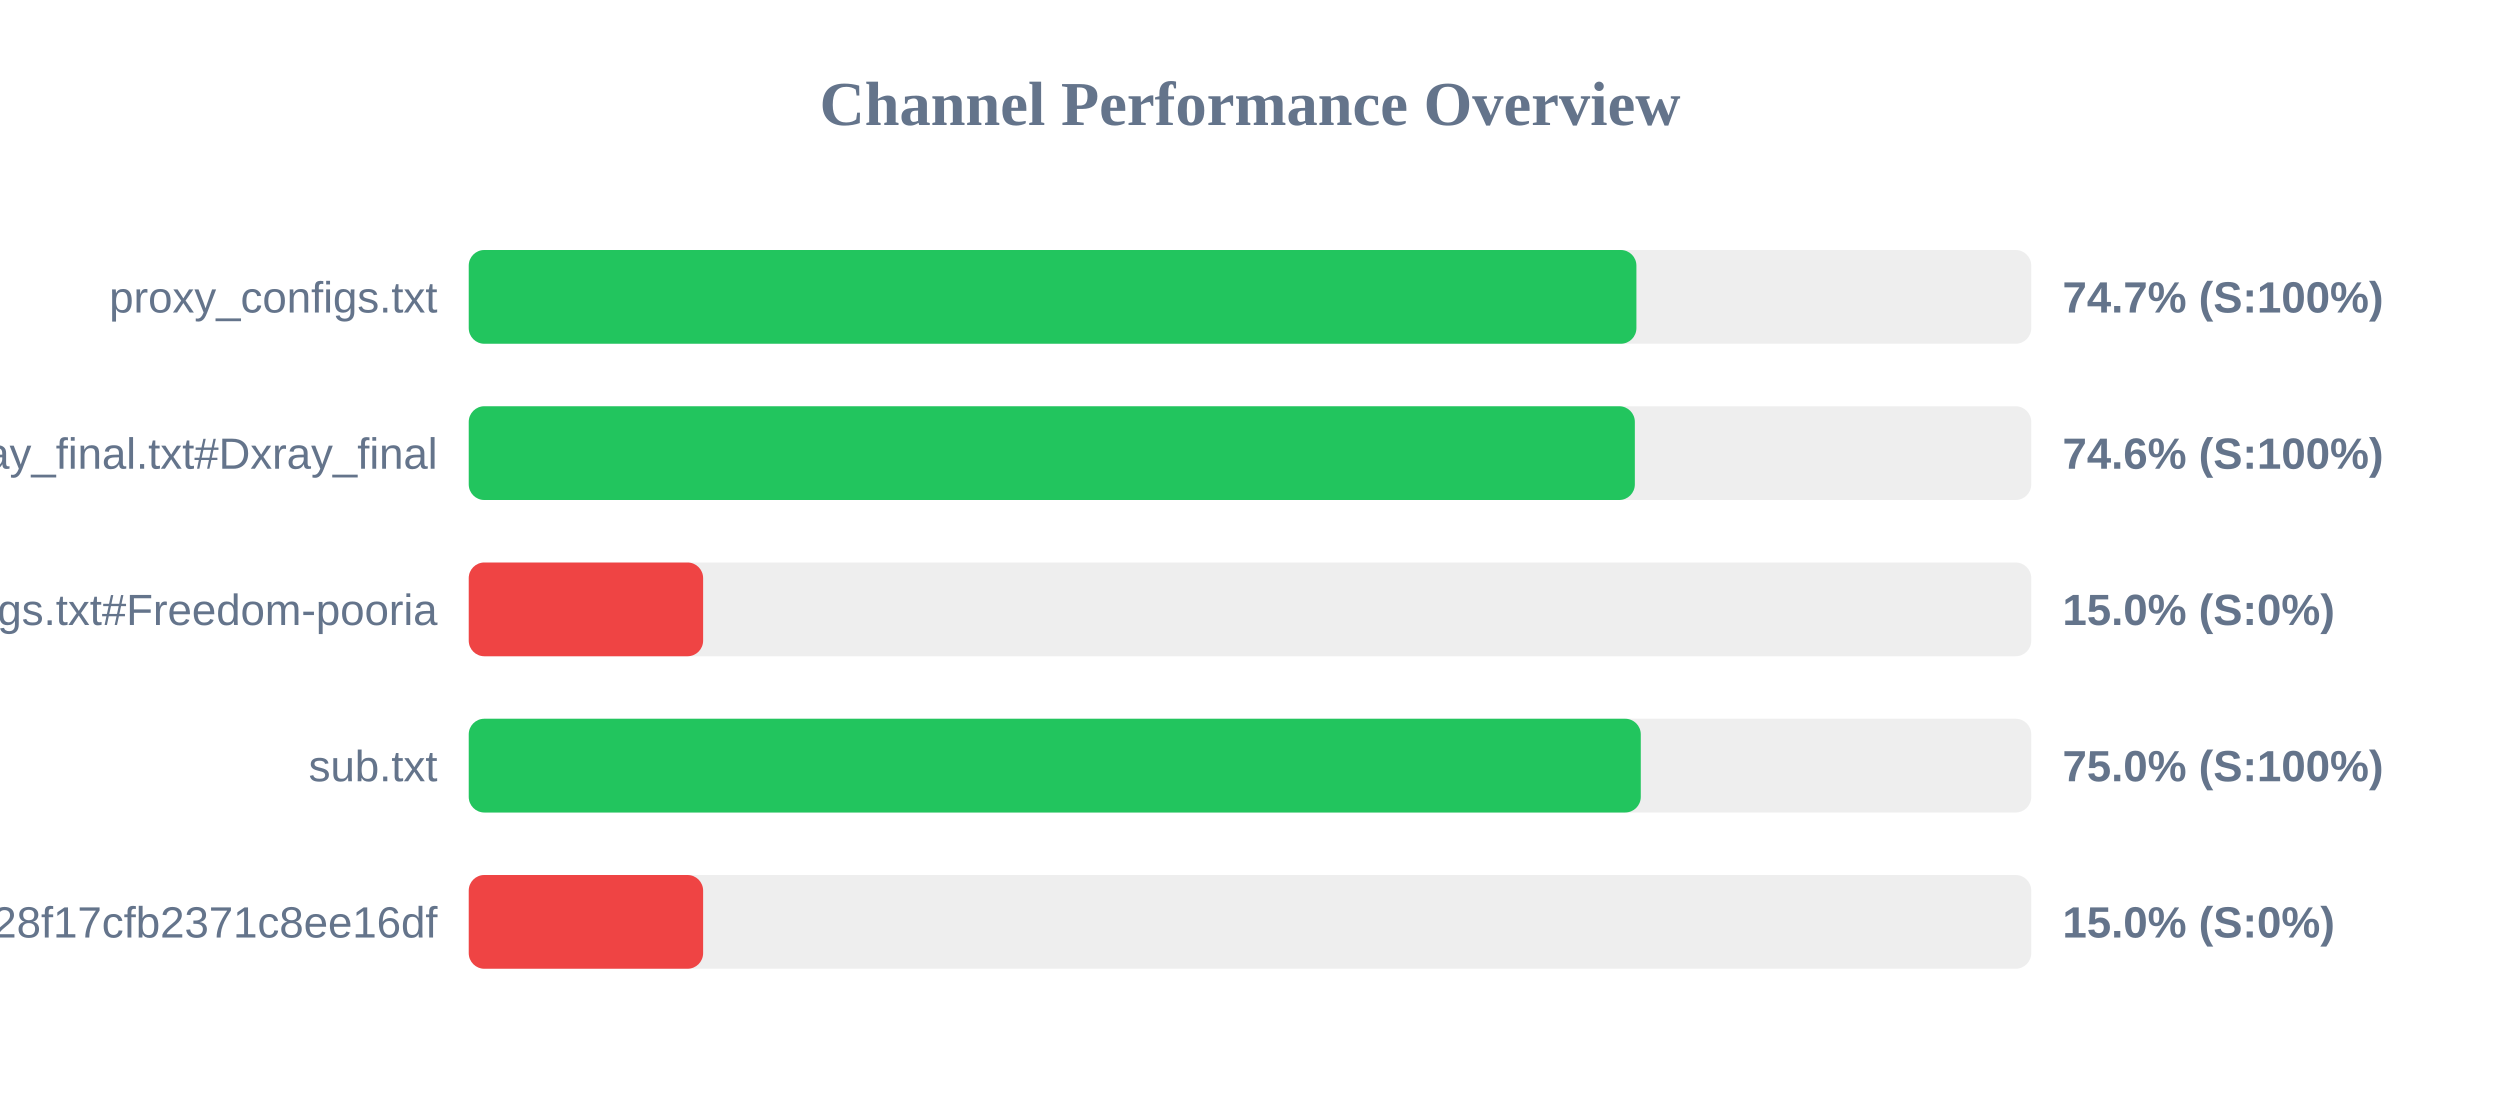
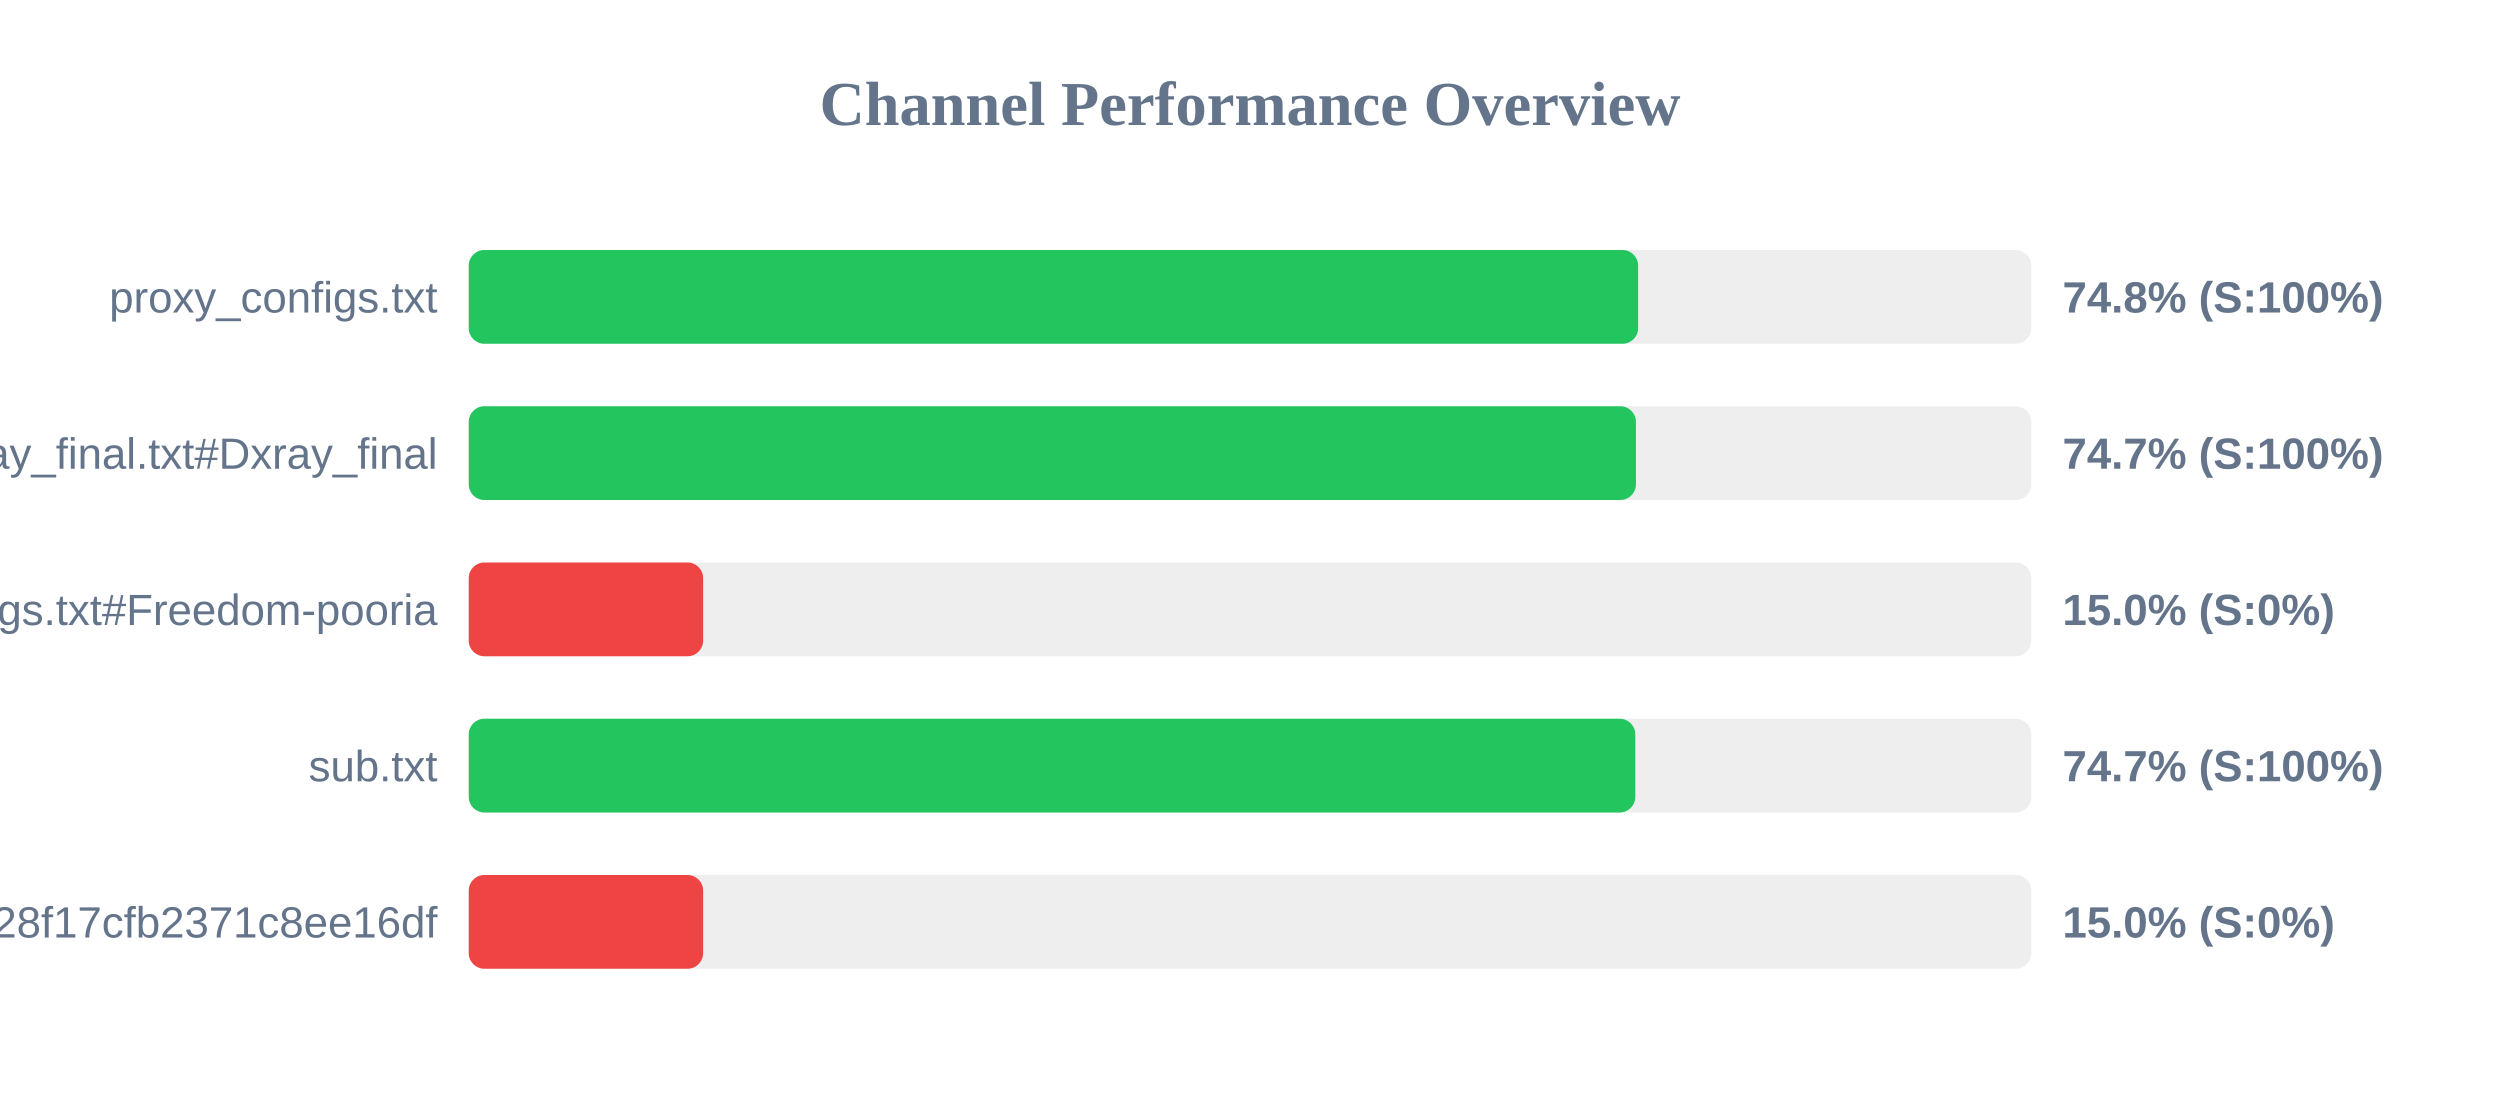
<svg xmlns="http://www.w3.org/2000/svg" width="800" height="350" version="1.1">
  <style>
        .row { font: 14px Arial; fill: #64748b; }
        .score { font: bold 14px Arial; fill: #64748b; }
    </style>
  <text x="400" y="40" text-anchor="middle" font-size="20px" font-weight="bold" fill="#64748b">Channel Performance Overview</text>
  <rect x="150" y="80" width="500" height="30" fill="#eee" rx="5" />
-   <rect x="150" y="80" width="373.65" height="30" fill="#22c55e" rx="5" />
+   <rect x="150" y="80" width="374.2" height="30" fill="#22c55e" rx="5" />
  <text x="140" y="100" text-anchor="end" class="row">proxy_configs.txt</text>
-   <text x="660" y="100" text-anchor="start" class="score">74.7% (S:100%)</text>
+   <text x="660" y="100" text-anchor="start" class="score">74.8% (S:100%)</text>
  <rect x="150" y="130" width="500" height="30" fill="#eee" rx="5" />
-   <rect x="150" y="130" width="373.15" height="30" fill="#22c55e" rx="5" />
+   <rect x="150" y="130" width="373.5" height="30" fill="#22c55e" rx="5" />
  <text x="140" y="150" text-anchor="end" class="row">xray_final.txt#Dxray_final</text>
-   <text x="660" y="150" text-anchor="start" class="score">74.6% (S:100%)</text>
+   <text x="660" y="150" text-anchor="start" class="score">74.7% (S:100%)</text>
  <rect x="150" y="180" width="500" height="30" fill="#eee" rx="5" />
  <rect x="150" y="180" width="75.0" height="30" fill="#ef4444" rx="5" />
  <text x="140" y="200" text-anchor="end" class="row">v2ray_configs.txt#Freedom-pooria</text>
  <text x="660" y="200" text-anchor="start" class="score">15.0% (S:0%)</text>
  <rect x="150" y="230" width="500" height="30" fill="#eee" rx="5" />
-   <rect x="150" y="230" width="375.05" height="30" fill="#22c55e" rx="5" />
+   <rect x="150" y="230" width="373.3" height="30" fill="#22c55e" rx="5" />
  <text x="140" y="250" text-anchor="end" class="row">sub.txt</text>
-   <text x="660" y="250" text-anchor="start" class="score">75.0% (S:100%)</text>
+   <text x="660" y="250" text-anchor="start" class="score">74.7% (S:100%)</text>
  <rect x="150" y="280" width="500" height="30" fill="#eee" rx="5" />
  <rect x="150" y="280" width="75.0" height="30" fill="#ef4444" rx="5" />
  <text x="140" y="300" text-anchor="end" class="row">?token=fedfed7b41b828f17cfb2371c8ee16df</text>
  <text x="660" y="300" text-anchor="start" class="score">15.0% (S:0%)</text>
</svg>
